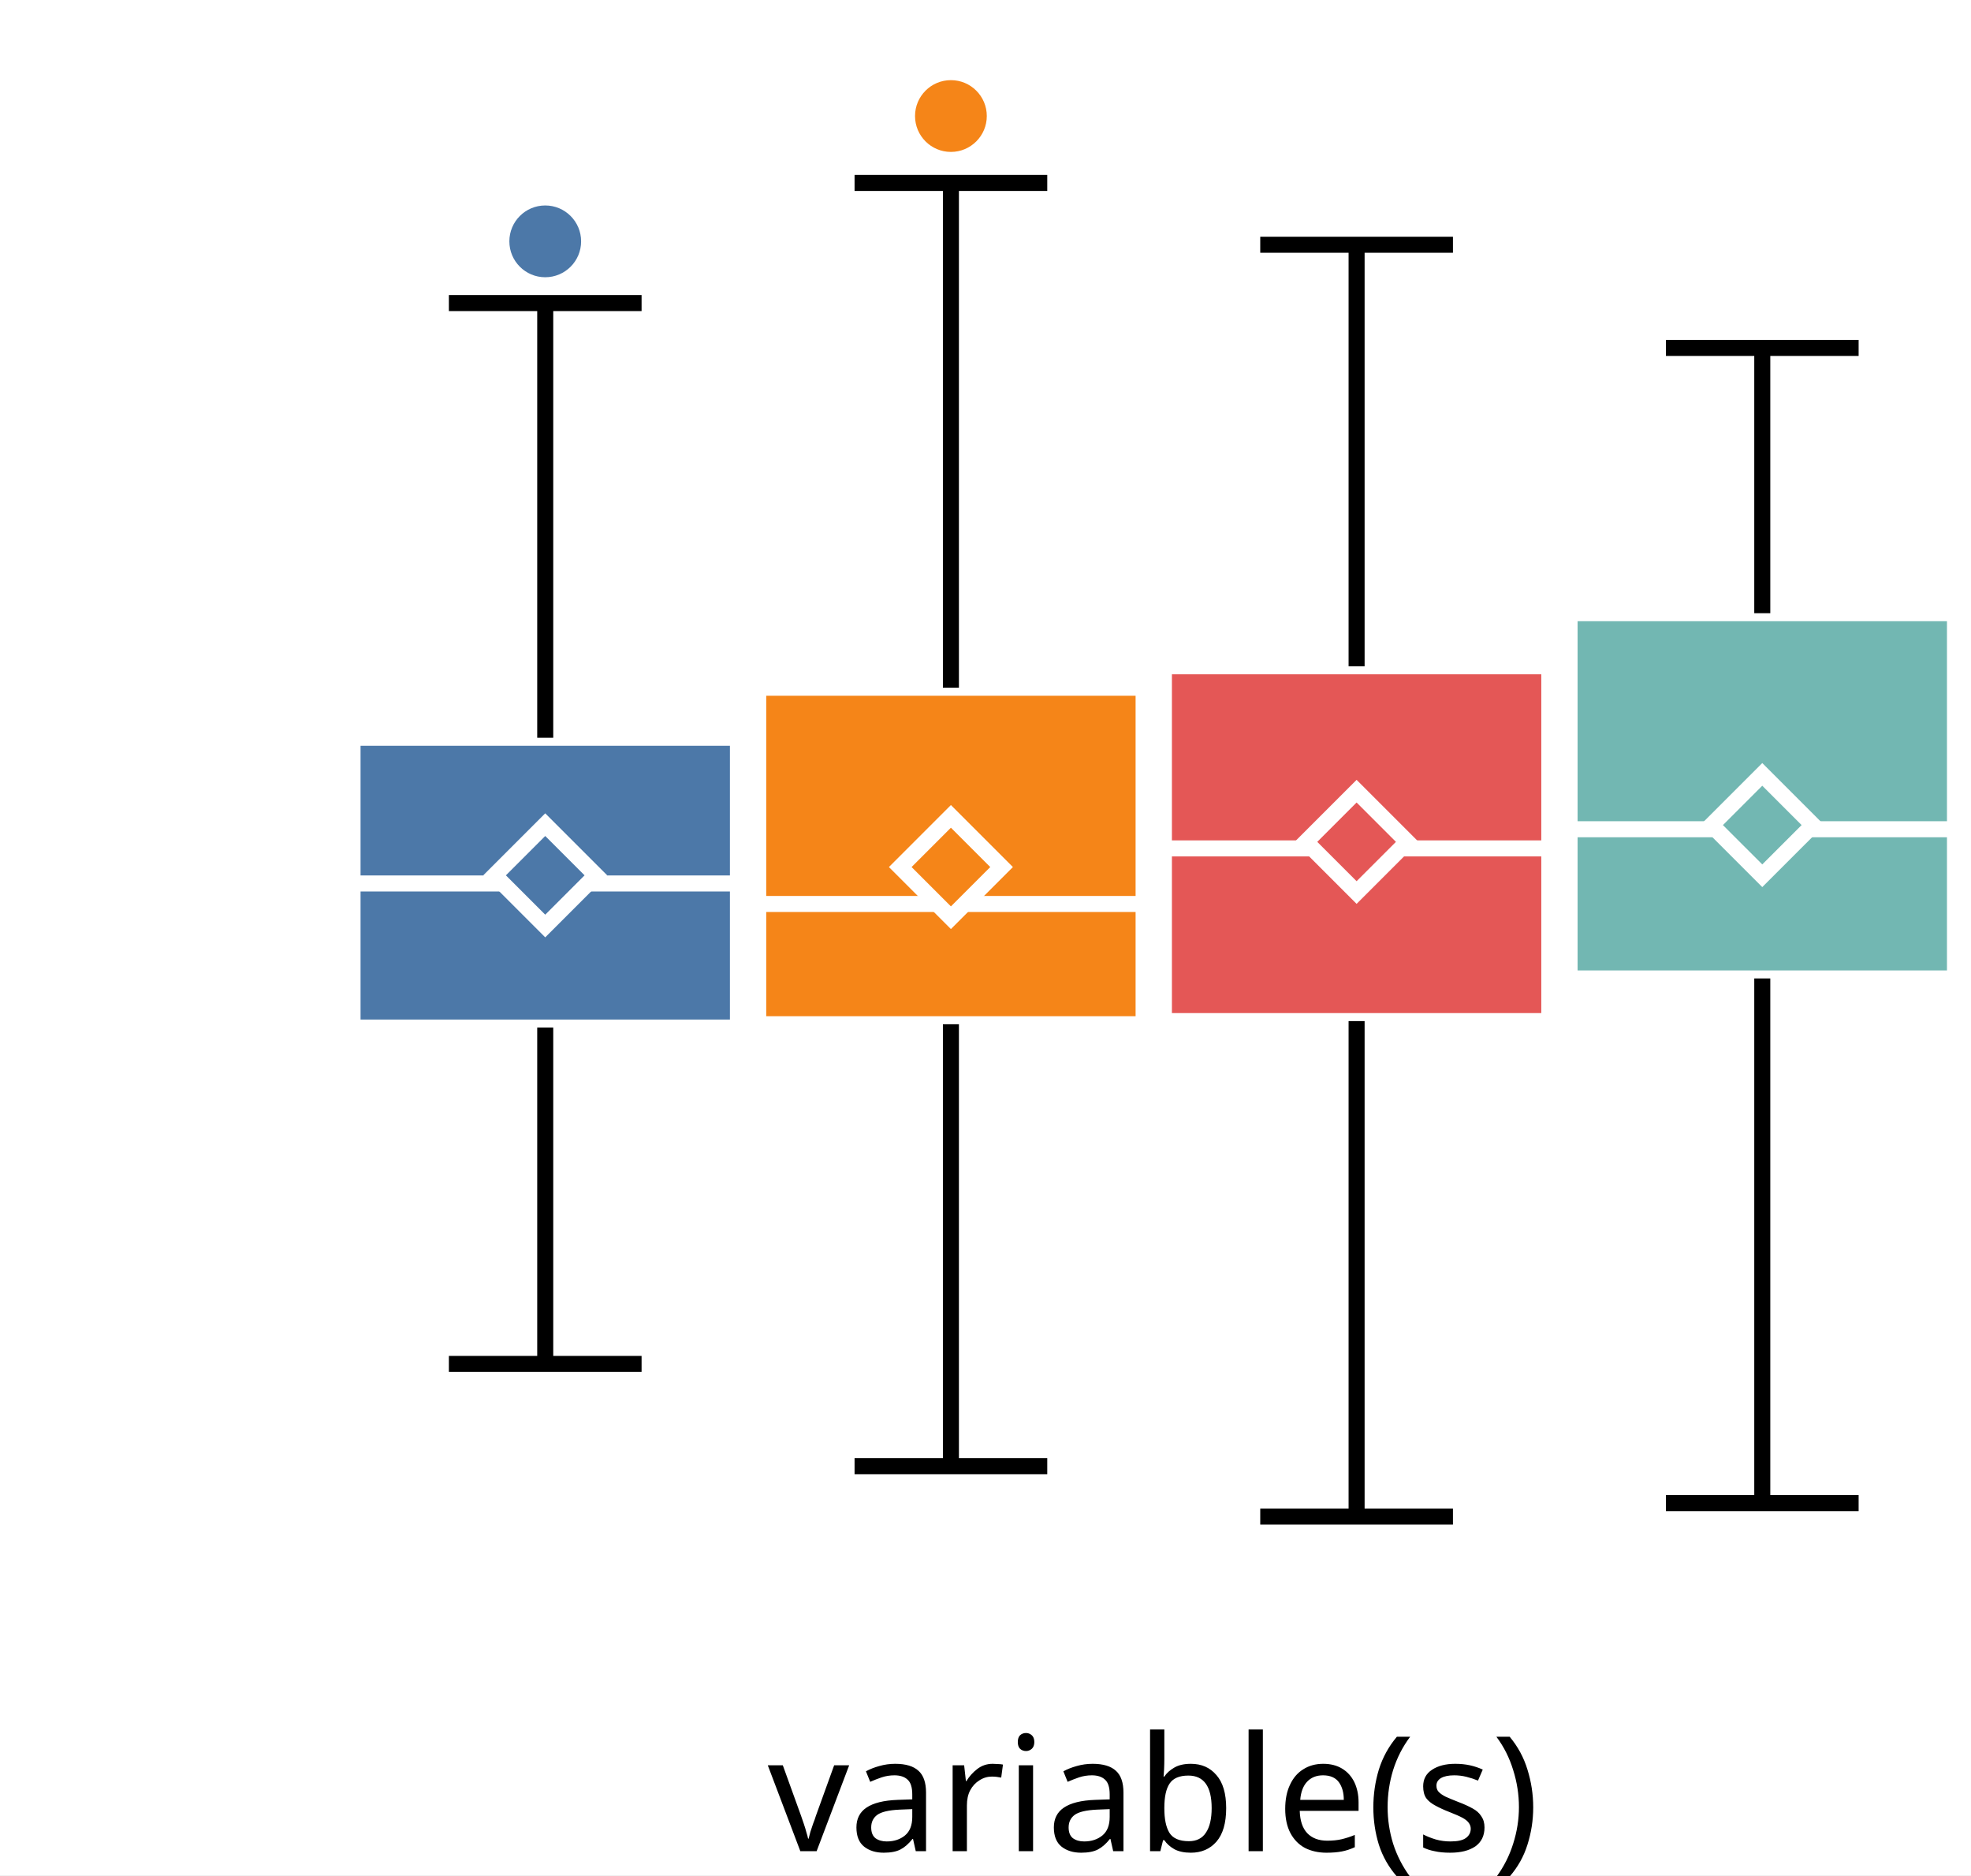
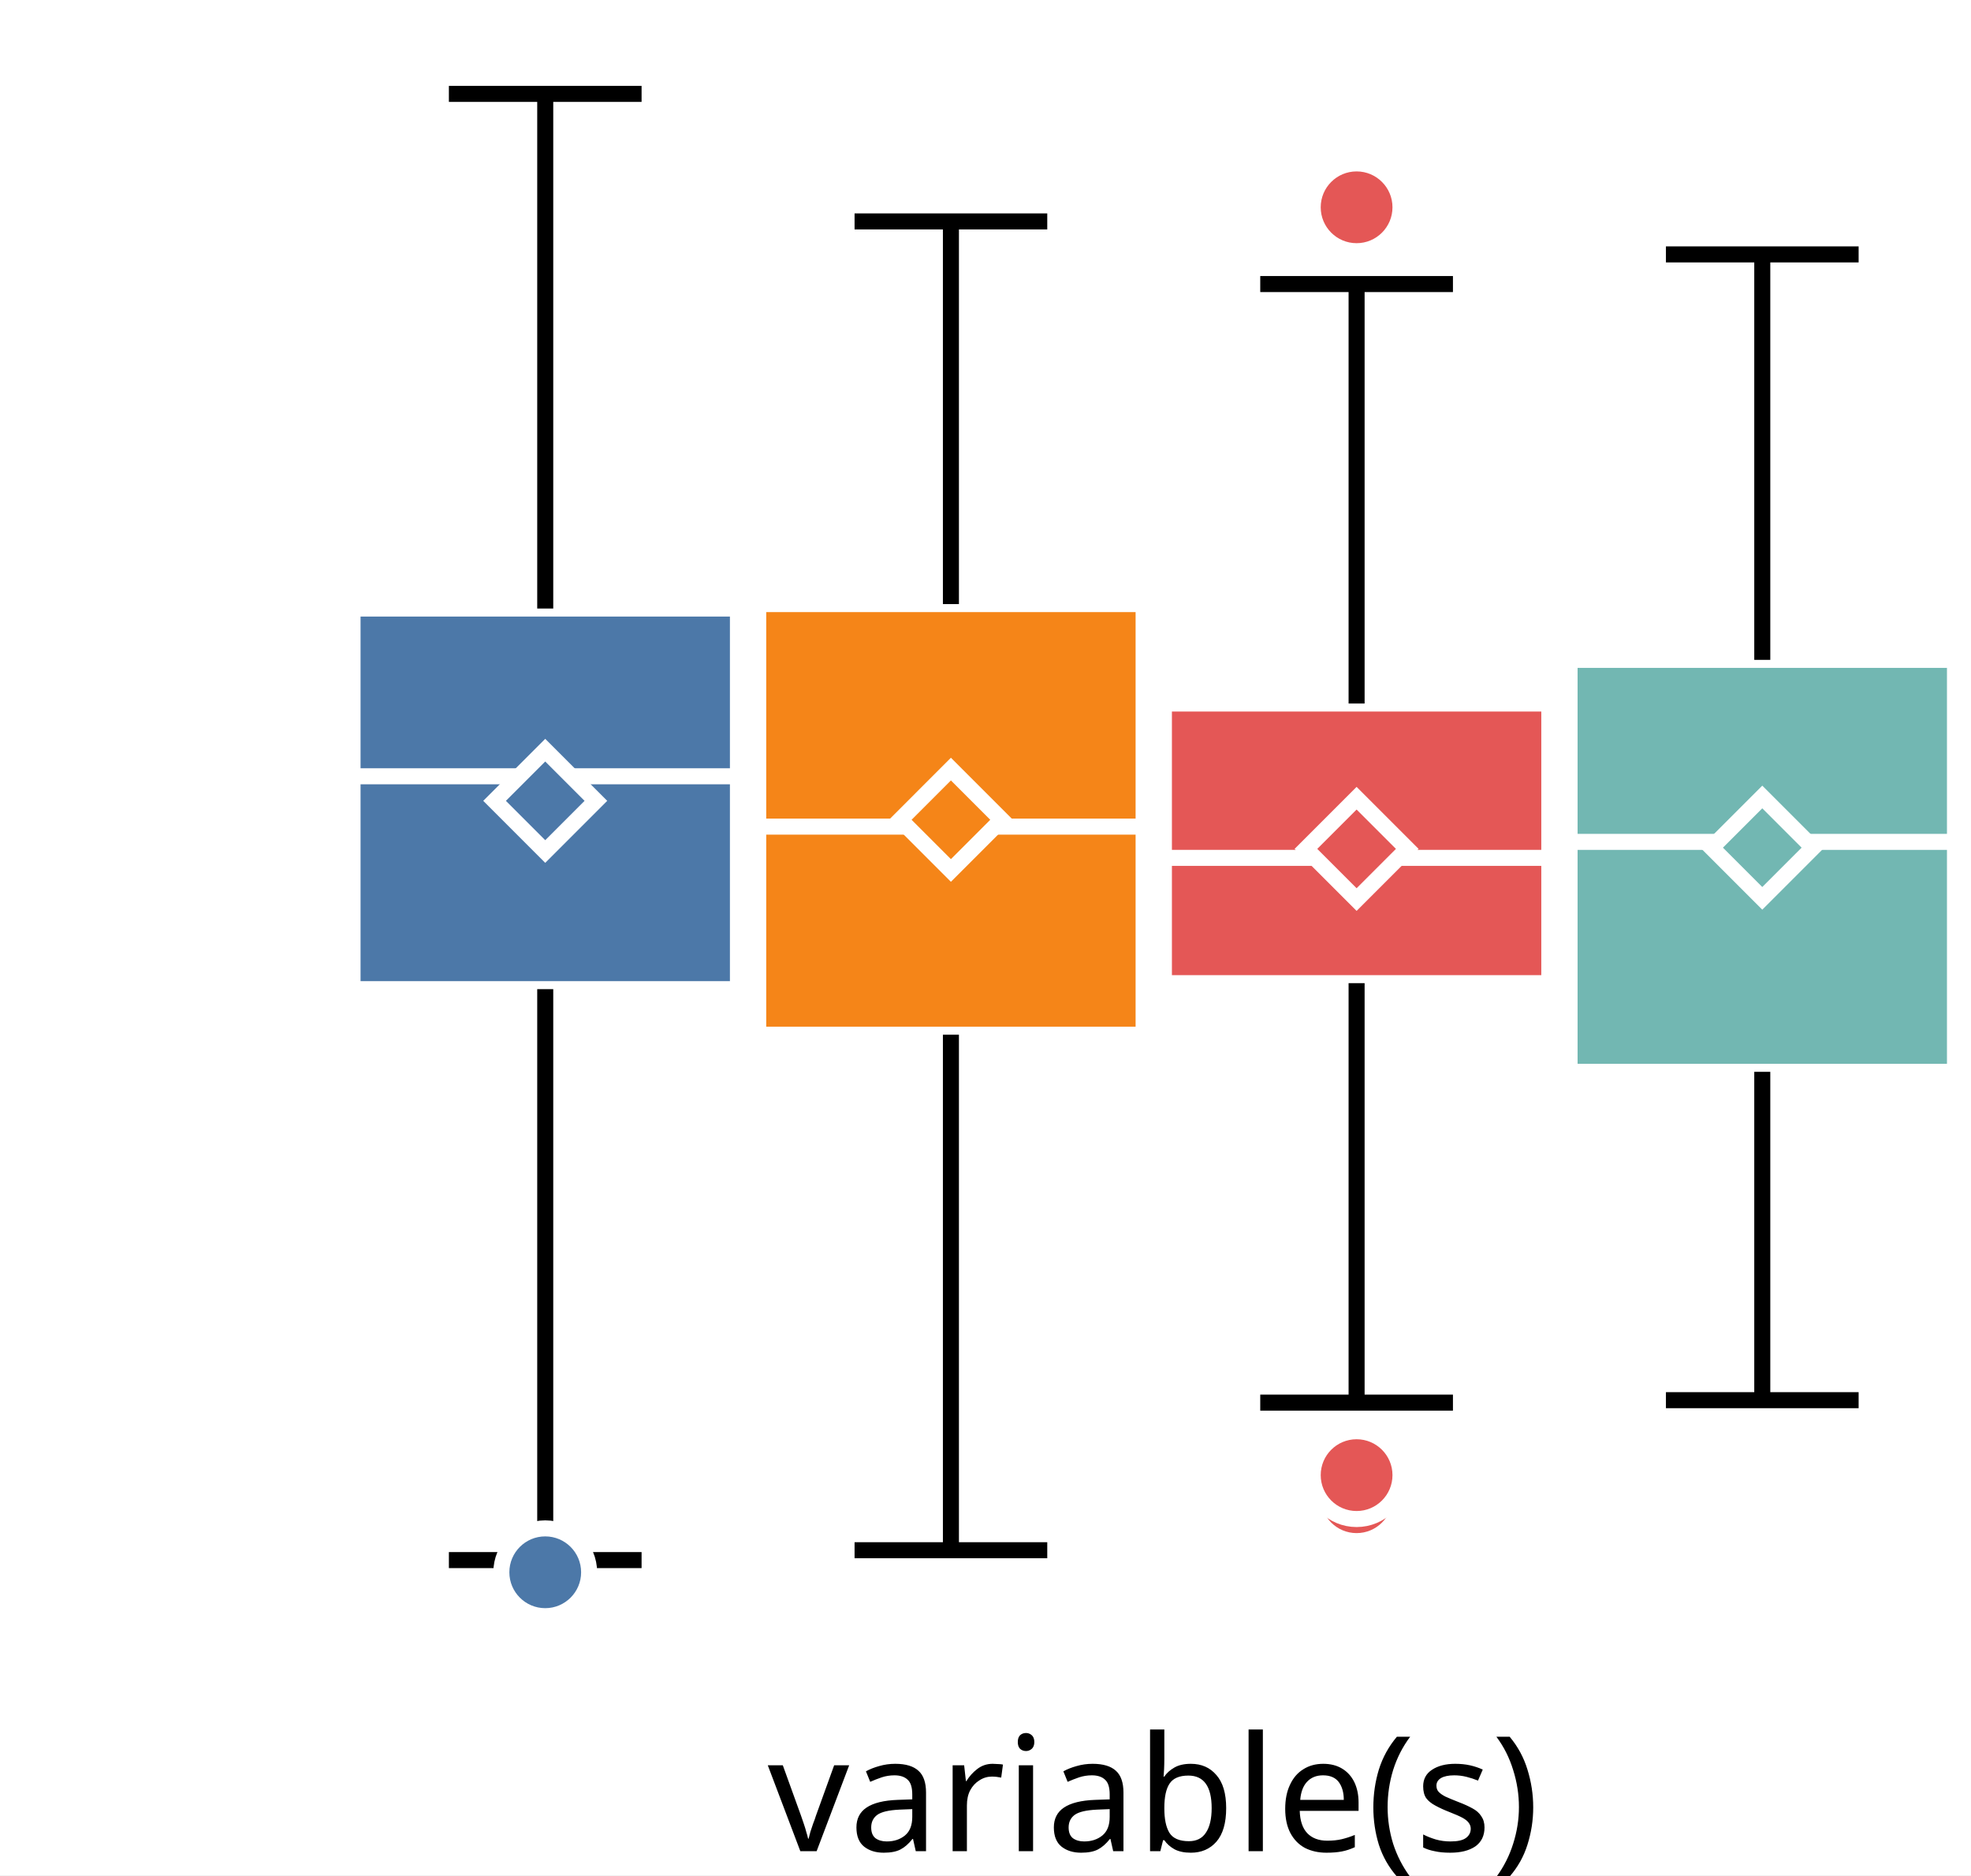
<svg xmlns="http://www.w3.org/2000/svg" version="1.1" class="marks" width="123" height="117" viewBox="0 0 123 117">
  <rect width="123" height="117" fill="white" />
  <g fill="none" stroke-miterlimit="10" transform="translate(22,0)">
    <g class="mark-group role-frame root" role="graphics-object" aria-roledescription="group mark container">
      <g transform="translate(0,0)">
        <path class="background" aria-hidden="true" d="M0,0h100v100h-100Z" />
        <g>
          <g class="mark-group role-axis" role="graphics-symbol" aria-roledescription="axis" aria-label="X-axis for a discrete scale with 1 value: variable(s)">
            <g transform="translate(0.5,100.5)">
              <path class="background" aria-hidden="true" d="M0,0h0v0h0Z" pointer-events="none" />
              <g>
                <g class="mark-rule role-axis-tick" pointer-events="none">
                  <line transform="translate(50,0)" x2="0" y2="5" stroke="white" stroke-width="1.01" opacity="1" />
                </g>
                <g class="mark-text role-axis-label" pointer-events="none">
                  <text text-anchor="middle" transform="translate(49.5,15)" font-family="sans-serif" font-size="10px" font-style="normal" font-weight="400" fill="black" opacity="1">variable(s)</text>
                </g>
              </g>
              <path class="foreground" aria-hidden="true" d="" pointer-events="none" display="none" />
            </g>
          </g>
-           <g class="mark-group role-axis" role="graphics-symbol" aria-roledescription="axis" aria-label="Y-axis for a linear scale with values from −3 to 4">
+           <g class="mark-group role-axis" role="graphics-symbol" aria-roledescription="axis" aria-label="Y-axis for a linear scale with values from −3 to 3">
            <g transform="translate(0.5,0.5)">
              <path class="background" aria-hidden="true" d="M0,0h0v0h0Z" pointer-events="none" />
              <g>
                <g class="mark-rule role-axis-tick" pointer-events="none">
-                   <line transform="translate(0,85)" x2="-5" y2="0" stroke="white" stroke-width="1.01" opacity="1" />
-                   <line transform="translate(0,54)" x2="-5" y2="0" stroke="white" stroke-width="1.01" opacity="1" />
-                   <line transform="translate(0,23)" x2="-5" y2="0" stroke="white" stroke-width="1.01" opacity="1" />
+                   <line transform="translate(0,83)" x2="-5" y2="0" stroke="white" stroke-width="1.01" opacity="1" />
+                   <line transform="translate(0,50)" x2="-5" y2="0" stroke="white" stroke-width="1.01" opacity="1" />
+                   <line transform="translate(0,17)" x2="-5" y2="0" stroke="white" stroke-width="1.01" opacity="1" />
                </g>
                <g class="mark-text role-axis-label" pointer-events="none">
-                   <text text-anchor="end" transform="translate(-7,87.61538)" font-family="sans-serif" font-size="10px" font-style="normal" font-weight="400" fill="white" opacity="1">−2</text>
-                   <text text-anchor="end" transform="translate(-7,56.84615)" font-family="sans-serif" font-size="10px" font-style="normal" font-weight="400" fill="white" opacity="1">0</text>
-                   <text text-anchor="end" transform="translate(-7,26.07692)" font-family="sans-serif" font-size="10px" font-style="normal" font-weight="400" fill="white" opacity="1">2</text>
+                   <text text-anchor="end" transform="translate(-7,86.33333)" font-family="sans-serif" font-size="10px" font-style="normal" font-weight="400" fill="white" opacity="1">−2</text>
+                   <text text-anchor="end" transform="translate(-7,53)" font-family="sans-serif" font-size="10px" font-style="normal" font-weight="400" fill="white" opacity="1">0</text>
+                   <text text-anchor="end" transform="translate(-7,19.66667)" font-family="sans-serif" font-size="10px" font-style="normal" font-weight="400" fill="white" opacity="1">2</text>
                </g>
              </g>
              <path class="foreground" aria-hidden="true" d="" pointer-events="none" display="none" />
            </g>
          </g>
          <g class="mark-group role-scope" role="graphics-object" aria-roledescription="group mark container">
            <g transform="translate(0,0)">
              <path class="background" aria-hidden="true" d="M0,0h0v0h0Z" />
              <g>
                <g class="mark-rect role-mark" role="graphics-symbol" aria-roledescription="rect mark container">
-                   <path d="M0,46.031h24.051v18.081h-24.051Z" fill="#4c78a8" stroke="white" stroke-width="1" opacity="1" />
-                   <path d="M25.316,42.908h24.051v20.996h-24.051Z" fill="#f58518" stroke="white" stroke-width="1" opacity="1" />
-                   <path d="M50.633,41.571h24.051v22.137h-24.051Z" fill="#e45756" stroke="white" stroke-width="1" opacity="1" />
-                   <path d="M75.949,38.258h24.051v22.789h-24.051Z" fill="#72b7b2" stroke="white" stroke-width="1" opacity="1" />
+                   <path d="M0,37.968h24.051v23.748h-24.051Z" fill="#4c78a8" stroke="white" stroke-width="1" opacity="1" />
+                   <path d="M25.316,37.69h24.051v26.866h-24.051Z" fill="#f58518" stroke="white" stroke-width="1" opacity="1" />
+                   <path d="M50.633,43.894h24.051v17.447h-24.051Z" fill="#e45756" stroke="white" stroke-width="1" opacity="1" />
+                   <path d="M75.949,41.17h24.051v25.703h-24.051Z" fill="#72b7b2" stroke="white" stroke-width="1" opacity="1" />
                </g>
                <g class="mark-rule role-mark" role="graphics-symbol" aria-roledescription="rule mark container">
-                   <line transform="translate(0,55.12091)" x2="24.051" y2="0" fill="#4c78a8" stroke="white" stroke-width="1" opacity="1" />
-                   <line transform="translate(25.31646,56.40063)" x2="24.051" y2="0" fill="#f58518" stroke="white" stroke-width="1" opacity="1" />
-                   <line transform="translate(50.63291,52.93328)" x2="24.051" y2="0" fill="#e45756" stroke="white" stroke-width="1" opacity="1" />
-                   <line transform="translate(75.94937,51.73828)" x2="24.051" y2="0" fill="#72b7b2" stroke="white" stroke-width="1" opacity="1" />
+                   <line transform="translate(0,48.43365)" x2="24.051" y2="0" fill="#4c78a8" stroke="white" stroke-width="1" opacity="1" />
+                   <line transform="translate(25.31646,51.57396)" x2="24.051" y2="0" fill="#f58518" stroke="white" stroke-width="1" opacity="1" />
+                   <line transform="translate(50.63291,53.52417)" x2="24.051" y2="0" fill="#e45756" stroke="white" stroke-width="1" opacity="1" />
+                   <line transform="translate(75.94937,52.52578)" x2="24.051" y2="0" fill="#72b7b2" stroke="white" stroke-width="1" opacity="1" />
                </g>
                <g class="mark-symbol role-mark" role="graphics-symbol" aria-roledescription="symbol mark container">
-                   <path transform="translate(12.02532,54.61401)" d="M-3.162,0L0,-3.162L3.162,0L0,3.162Z" fill="#4c78a8" stroke="white" stroke-width="1" opacity="1" />
-                   <path transform="translate(37.34177,54.0963)" d="M-3.162,0L0,-3.162L3.162,0L0,3.162Z" fill="#f58518" stroke="white" stroke-width="1" opacity="1" />
-                   <path transform="translate(62.65823,52.52527)" d="M-3.162,0L0,-3.162L3.162,0L0,3.162Z" fill="#e45756" stroke="white" stroke-width="1" opacity="1" />
-                   <path transform="translate(87.97468,51.47794)" d="M-3.162,0L0,-3.162L3.162,0L0,3.162Z" fill="#72b7b2" stroke="white" stroke-width="1" opacity="1" />
+                   <path transform="translate(12.02532,49.9657)" d="M-3.162,0L0,-3.162L3.162,0L0,3.162Z" fill="#4c78a8" stroke="white" stroke-width="1" opacity="1" />
+                   <path transform="translate(37.34177,51.14715)" d="M-3.162,0L0,-3.162L3.162,0L0,3.162Z" fill="#f58518" stroke="white" stroke-width="1" opacity="1" />
+                   <path transform="translate(62.65823,52.96323)" d="M-3.162,0L0,-3.162L3.162,0L0,3.162Z" fill="#e45756" stroke="white" stroke-width="1" opacity="1" />
+                   <path transform="translate(87.97468,52.88681)" d="M-3.162,0L0,-3.162L3.162,0L0,3.162Z" fill="#72b7b2" stroke="white" stroke-width="1" opacity="1" />
                </g>
                <g class="mark-rule role-mark" role="graphics-symbol" aria-roledescription="rule mark container">
-                   <line transform="translate(12.02532,64.11225)" x2="0" y2="20.986" fill="#4c78a8" stroke="black" stroke-width="1" stroke-dasharray="0" opacity="1" />
-                   <line transform="translate(37.34177,63.90426)" x2="0" y2="27.573" fill="#f58518" stroke="black" stroke-width="1" stroke-dasharray="0" opacity="1" />
-                   <line transform="translate(62.65823,63.70774)" x2="0" y2="30.915" fill="#e45756" stroke="black" stroke-width="1" stroke-dasharray="0" opacity="1" />
-                   <line transform="translate(87.97468,61.04691)" x2="0" y2="32.735" fill="#72b7b2" stroke="black" stroke-width="1" stroke-dasharray="0" opacity="1" />
+                   <line transform="translate(12.02532,61.71534)" x2="0" y2="35.621" fill="#4c78a8" stroke="black" stroke-width="1" stroke-dasharray="0" opacity="1" />
+                   <line transform="translate(37.34177,64.55585)" x2="0" y2="32.165" fill="#f58518" stroke="black" stroke-width="1" stroke-dasharray="0" opacity="1" />
+                   <line transform="translate(62.65823,61.34093)" x2="0" y2="26.171" fill="#e45756" stroke="black" stroke-width="1" stroke-dasharray="0" opacity="1" />
+                   <line transform="translate(87.97468,66.87255)" x2="0" y2="20.487" fill="#72b7b2" stroke="black" stroke-width="1" stroke-dasharray="0" opacity="1" />
                </g>
                <g class="mark-rule role-mark" role="graphics-symbol" aria-roledescription="rule mark container">
-                   <line transform="translate(12.02532,46.03092)" x2="0" y2="-27.122" fill="#4c78a8" stroke="black" stroke-width="1" stroke-dasharray="0" opacity="1" />
-                   <line transform="translate(37.34177,42.90798)" x2="0" y2="-31.494" fill="#f58518" stroke="black" stroke-width="1" stroke-dasharray="0" opacity="1" />
-                   <line transform="translate(62.65823,41.571)" x2="0" y2="-26.301" fill="#e45756" stroke="black" stroke-width="1" stroke-dasharray="0" opacity="1" />
-                   <line transform="translate(87.97468,38.25767)" x2="0" y2="-16.551" fill="#72b7b2" stroke="black" stroke-width="1" stroke-dasharray="0" opacity="1" />
+                   <line transform="translate(12.02532,37.9677)" x2="0" y2="-32.11" fill="#4c78a8" stroke="black" stroke-width="1" stroke-dasharray="0" opacity="1" />
+                   <line transform="translate(37.34177,37.68964)" x2="0" y2="-23.875" fill="#f58518" stroke="black" stroke-width="1" stroke-dasharray="0" opacity="1" />
+                   <line transform="translate(62.65823,43.89372)" x2="0" y2="-26.171" fill="#e45756" stroke="black" stroke-width="1" stroke-dasharray="0" opacity="1" />
+                   <line transform="translate(87.97468,41.16987)" x2="0" y2="-25.297" fill="#72b7b2" stroke="black" stroke-width="1" stroke-dasharray="0" opacity="1" />
                </g>
                <g class="mark-rule role-mark lower_fence" role="graphics-symbol" aria-roledescription="rule mark container">
-                   <line transform="translate(6.012658,85.09787)" x2="12.025" y2="0" fill="#4c78a8" stroke="black" stroke-width="1" opacity="1" />
-                   <line transform="translate(31.32911,91.47752)" x2="12.025" y2="0" fill="#f58518" stroke="black" stroke-width="1" opacity="1" />
-                   <line transform="translate(56.64557,94.62285)" x2="12.025" y2="0" fill="#e45756" stroke="black" stroke-width="1" opacity="1" />
-                   <line transform="translate(81.96203,93.78146)" x2="12.025" y2="0" fill="#72b7b2" stroke="black" stroke-width="1" opacity="1" />
+                   <line transform="translate(6.012658,97.33679)" x2="12.025" y2="0" fill="#4c78a8" stroke="black" stroke-width="1" opacity="1" />
+                   <line transform="translate(31.32911,96.72127)" x2="12.025" y2="0" fill="#f58518" stroke="black" stroke-width="1" opacity="1" />
+                   <line transform="translate(56.64557,87.51173)" x2="12.025" y2="0" fill="#e45756" stroke="black" stroke-width="1" opacity="1" />
+                   <line transform="translate(81.96203,87.3598)" x2="12.025" y2="0" fill="#72b7b2" stroke="black" stroke-width="1" opacity="1" />
                </g>
                <g class="mark-rule role-mark upper_fence" role="graphics-symbol" aria-roledescription="rule mark container">
-                   <line transform="translate(6.012658,18.90894)" x2="12.025" y2="0" fill="#4c78a8" stroke="black" stroke-width="1" opacity="1" />
-                   <line transform="translate(31.32911,11.41356)" x2="12.025" y2="0" fill="#f58518" stroke="black" stroke-width="1" opacity="1" />
-                   <line transform="translate(56.64557,15.2702)" x2="12.025" y2="0" fill="#e45756" stroke="black" stroke-width="1" opacity="1" />
-                   <line transform="translate(81.96203,21.70712)" x2="12.025" y2="0" fill="#72b7b2" stroke="black" stroke-width="1" opacity="1" />
+                   <line transform="translate(6.012658,5.857712)" x2="12.025" y2="0" fill="#4c78a8" stroke="black" stroke-width="1" opacity="1" />
+                   <line transform="translate(31.32911,13.81486)" x2="12.025" y2="0" fill="#f58518" stroke="black" stroke-width="1" opacity="1" />
+                   <line transform="translate(56.64557,17.72291)" x2="12.025" y2="0" fill="#e45756" stroke="black" stroke-width="1" opacity="1" />
+                   <line transform="translate(81.96203,15.873)" x2="12.025" y2="0" fill="#72b7b2" stroke="black" stroke-width="1" opacity="1" />
                </g>
              </g>
              <path class="foreground" aria-hidden="true" d="" display="none" />
            </g>
          </g>
          <g class="mark-group role-scope" role="graphics-object" aria-roledescription="group mark container">
            <g transform="translate(0,0)">
              <path class="background" aria-hidden="true" d="M0,0h0v0h0Z" />
              <g>
                <g class="mark-symbol role-mark" role="graphics-symbol" aria-roledescription="symbol mark container">
-                   <path transform="translate(12.02532,15.05849)" d="M2.739,0A2.739,2.739,0,1,1,-2.739,0A2.739,2.739,0,1,1,2.739,0" fill="#4c78a8" stroke="white" stroke-width="1" opacity="1" />
-                   <path transform="translate(37.34177,7.239402)" d="M2.739,0A2.739,2.739,0,1,1,-2.739,0A2.739,2.739,0,1,1,2.739,0" fill="#f58518" stroke="white" stroke-width="1" opacity="1" />
+                   <path transform="translate(12.02532,98.09708)" d="M2.739,0A2.739,2.739,0,1,1,-2.739,0A2.739,2.739,0,1,1,2.739,0" fill="#4c78a8" stroke="white" stroke-width="1" opacity="1" />
+                   <path transform="translate(62.65823,93.41413)" d="M2.739,0A2.739,2.739,0,1,1,-2.739,0A2.739,2.739,0,1,1,2.739,0" fill="#e45756" stroke="white" stroke-width="1" opacity="1" />
+                   <path transform="translate(62.65823,92.03601)" d="M2.739,0A2.739,2.739,0,1,1,-2.739,0A2.739,2.739,0,1,1,2.739,0" fill="#e45756" stroke="white" stroke-width="1" opacity="1" />
+                   <path transform="translate(62.65823,12.93365)" d="M2.739,0A2.739,2.739,0,1,1,-2.739,0A2.739,2.739,0,1,1,2.739,0" fill="#e45756" stroke="white" stroke-width="1" opacity="1" />
                </g>
              </g>
              <path class="foreground" aria-hidden="true" d="" display="none" />
            </g>
          </g>
        </g>
        <path class="foreground" aria-hidden="true" d="" display="none" />
      </g>
    </g>
  </g>
</svg>
